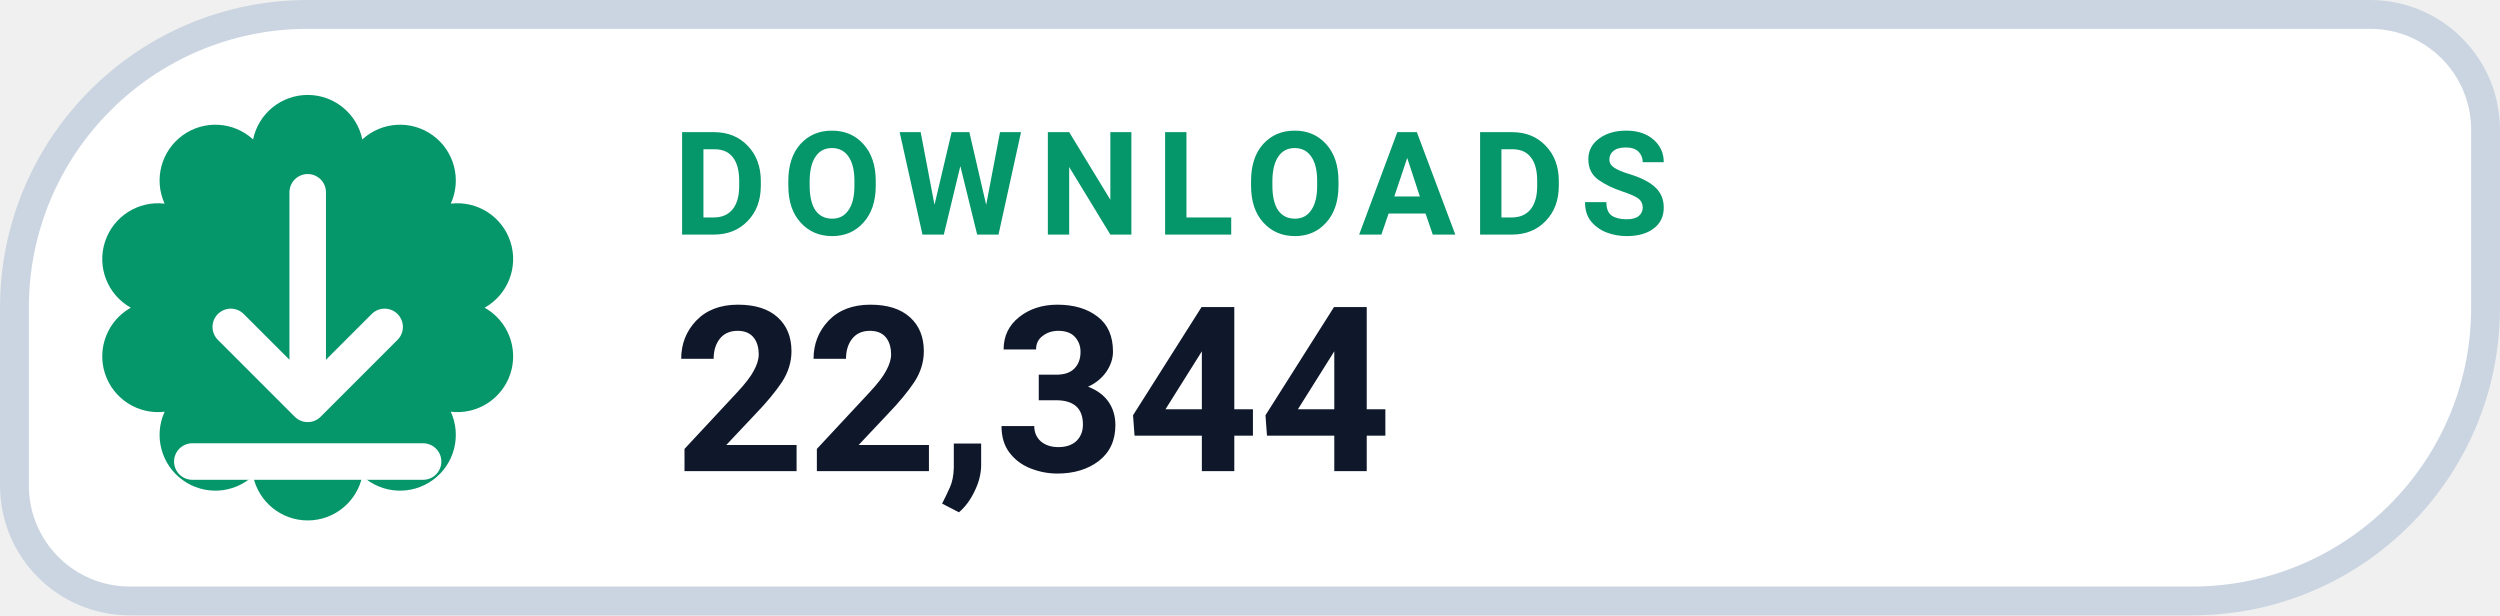
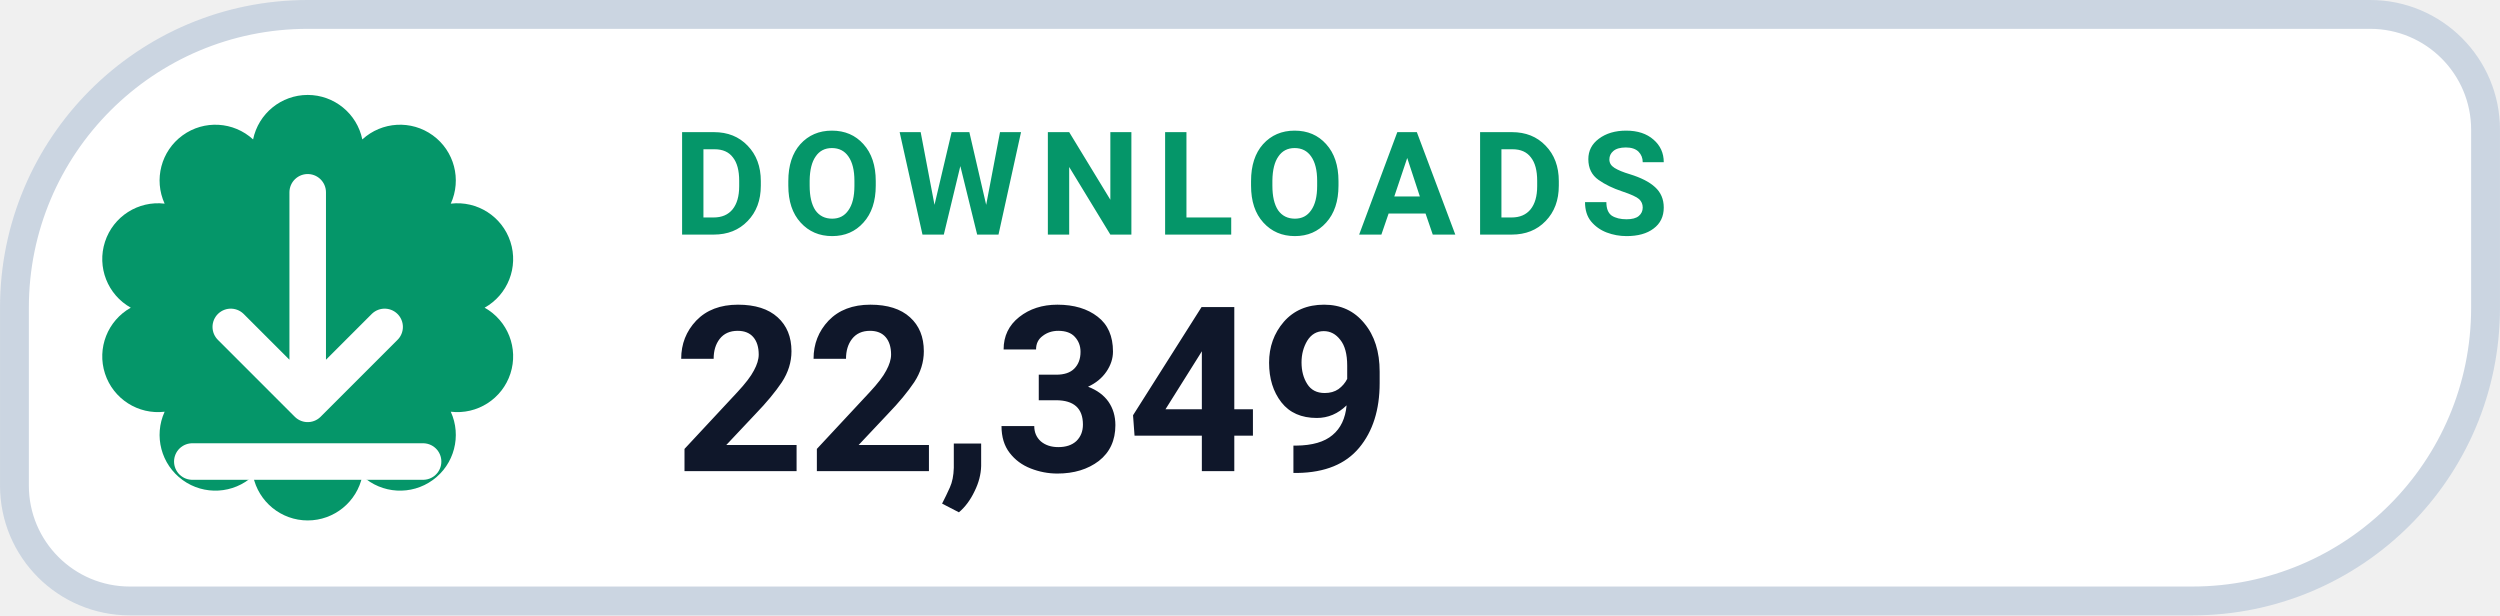
- <svg xmlns="http://www.w3.org/2000/svg" width="126" height="31.015" viewBox="0 0 130 32" role="img" aria-label="DOWNLOADS 22,344">
+ <svg xmlns="http://www.w3.org/2000/svg" width="126" height="31.015" viewBox="0 0 130 32" role="img" aria-label="DOWNLOADS 22,349">
  <path d="M 16.00 0.75 H 123.25 A 6.00 6.00 0 0 1 129.25 6.75 V 16.00 A 15.25 15.25 0 0 1 114.00 31.25 H 6.75 A 6.00 6.00 0 0 1 0.75 25.25 V 16.00 A 15.25 15.25 0 0 1 16.00 0.75 Z" fill="#FFFFFF" stroke="#CBD5E1" stroke-width="1.5" />
  <path d="M 13.16 7.25 A 2.90 2.90 0 0 1 18.84 7.25 A 2.90 2.90 0 0 1 23.44 10.59 A 2.90 2.90 0 0 1 25.20 16.00 A 2.90 2.90 0 0 1 23.44 21.41 A 2.90 2.90 0 0 1 18.84 24.75 A 2.90 2.90 0 0 1 13.16 24.75 A 2.90 2.90 0 0 1 8.56 21.41 A 2.90 2.90 0 0 1 6.80 16.00 A 2.90 2.90 0 0 1 8.56 10.59 A 2.90 2.90 0 0 1 13.16 7.25 Z" fill="#059669" />
  <g transform="translate(16 16)" style="color:#FFFFFF;">
    <path d="M0 -6 v11 m0 0 l4 -4 m-4 4 l-4 -4 M-6 8 h12" fill="none" stroke="currentColor" stroke-width="1.9" stroke-linecap="round" stroke-linejoin="round" />
  </g>
  <text x="35" y="12.2" fill="#059669" font-family="-apple-system,BlinkMacSystemFont,'Segoe UI',Roboto,Helvetica,Arial,sans-serif" font-size="7.5" font-weight="700" letter-spacing=".8">DOWNLOADS</text>
-   <text x="35" y="24.5" fill="#0F172A" font-family="-apple-system,BlinkMacSystemFont,'Segoe UI',Roboto,Helvetica,Arial,sans-serif" font-size="12" font-weight="750">22,344</text>
+   <text x="35" y="24.5" fill="#0F172A" font-family="-apple-system,BlinkMacSystemFont,'Segoe UI',Roboto,Helvetica,Arial,sans-serif" font-size="12" font-weight="750">22,349</text>
</svg>
